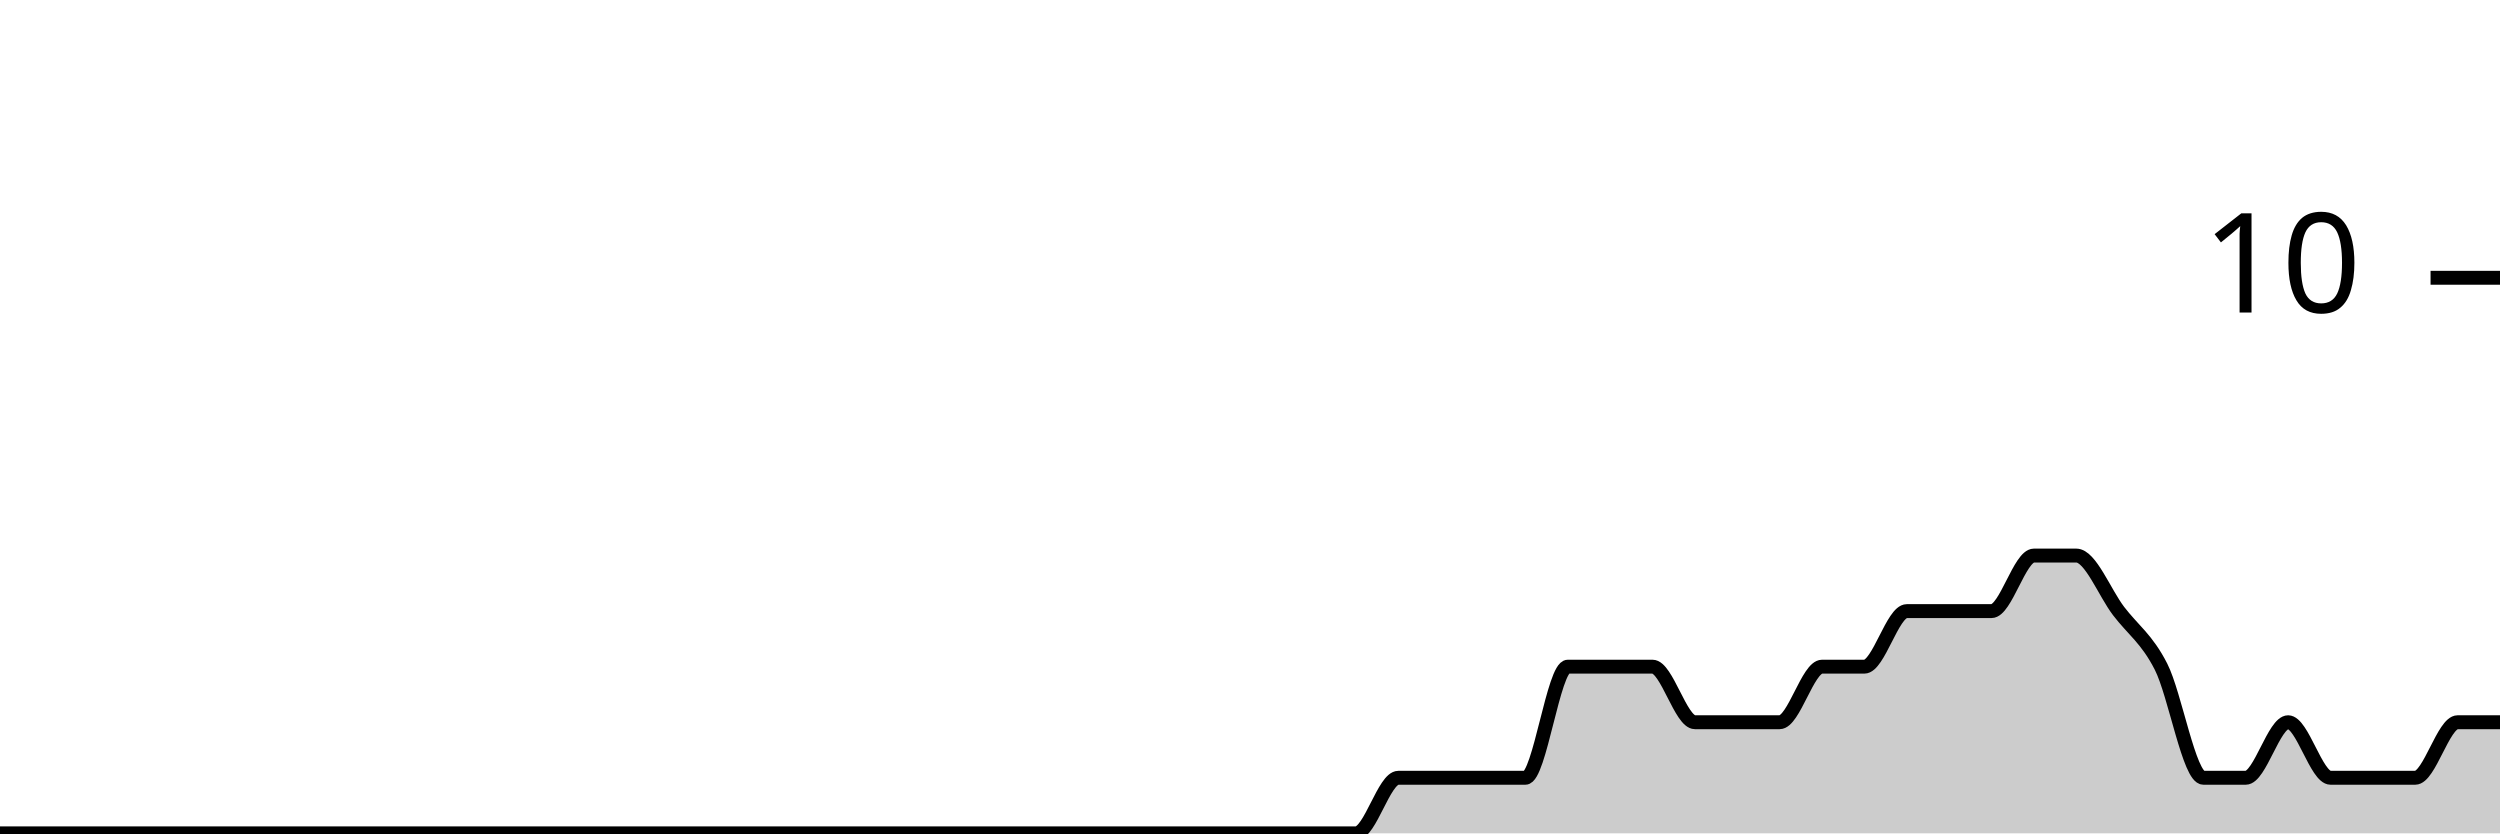
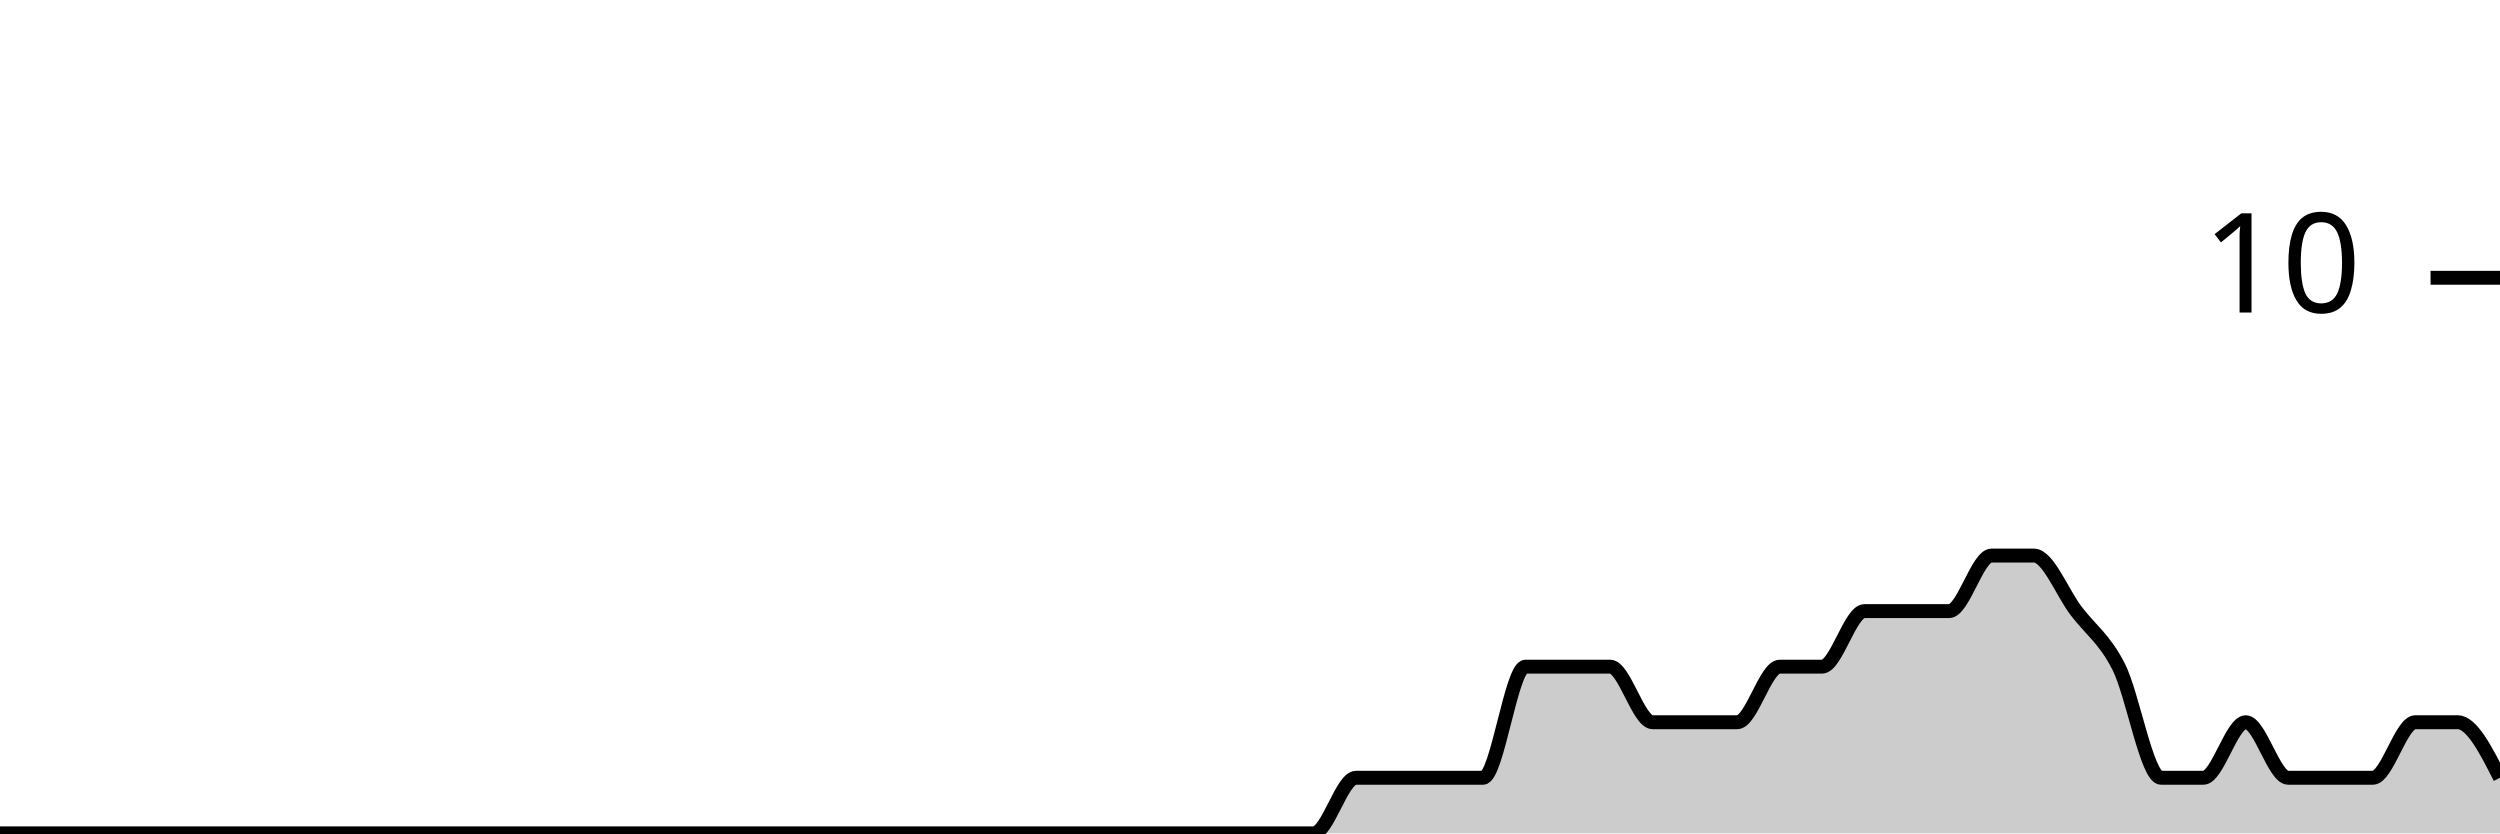
<svg xmlns="http://www.w3.org/2000/svg" viewBox="0 0 180 60">
  <g transform="translate(0,20)">
-     <path class="area" fill="rgba(0, 0, 0, 0.2)" d="M0,40C1.017,40,2.034,40,3.051,40C4.068,40,5.085,40,6.102,40C7.119,40,8.136,40,9.153,40C10.169,40,11.186,40,12.203,40C13.22,40,14.237,40,15.254,40C16.271,40,17.288,40,18.305,40C19.322,40,20.339,40,21.356,40C22.373,40,23.39,40,24.407,40C25.424,40,26.441,40,27.458,40C28.475,40,29.492,40,30.508,40C31.525,40,32.542,40,33.559,40C34.576,40,35.593,40,36.61,40C37.627,40,38.644,40,39.661,40C40.678,40,41.695,40,42.712,40C43.729,40,44.746,40,45.763,40C46.78,40,47.797,40,48.814,40C49.831,40,50.847,40,51.864,40C52.881,40,53.898,40,54.915,40C55.932,40,56.949,40,57.966,40C58.983,40,60,40,61.017,40C62.034,40,63.051,40,64.068,40C65.085,40,66.102,40,67.119,40C68.136,40,69.153,40,70.169,40C71.186,40,72.203,40,73.22,40C74.237,40,75.254,40,76.271,40C77.288,40,78.305,40,79.322,40C80.339,40,81.356,40,82.373,40C83.39,40,84.407,40,85.424,40C86.441,40,87.458,40,88.475,40C89.492,40,90.508,40,91.525,40C92.542,40,93.559,40,94.576,40C95.593,40,96.61,40,97.627,40C98.644,40,99.661,36,100.678,36C101.695,36,102.712,36,103.729,36C104.746,36,105.763,36,106.78,36C107.797,36,108.814,36,109.831,36C110.847,36,111.864,28,112.881,28C113.898,28,114.915,28,115.932,28C116.949,28,117.966,28,118.983,28C120,28,121.017,32,122.034,32C123.051,32,124.068,32,125.085,32C126.102,32,127.119,32,128.136,32C129.153,32,130.169,28,131.186,28C132.203,28,133.22,28,134.237,28C135.254,28,136.271,24,137.288,24C138.305,24,139.322,24,140.339,24C141.356,24,142.373,24,143.39,24C144.407,24,145.424,20,146.441,20C147.458,20,148.475,20,149.492,20C150.508,20,151.525,22.667,152.542,24C153.559,25.333,154.576,26,155.593,28C156.61,30,157.627,36,158.644,36C159.661,36,160.678,36,161.695,36C162.712,36,163.729,32,164.746,32C165.763,32,166.78,36,167.797,36C168.814,36,169.831,36,170.847,36C171.864,36,172.881,36,173.898,36C174.915,36,175.932,32,176.949,32C177.966,32,178.983,32,180,32L180,40C178.983,40,177.966,40,176.949,40C175.932,40,174.915,40,173.898,40C172.881,40,171.864,40,170.847,40C169.831,40,168.814,40,167.797,40C166.78,40,165.763,40,164.746,40C163.729,40,162.712,40,161.695,40C160.678,40,159.661,40,158.644,40C157.627,40,156.61,40,155.593,40C154.576,40,153.559,40,152.542,40C151.525,40,150.508,40,149.492,40C148.475,40,147.458,40,146.441,40C145.424,40,144.407,40,143.39,40C142.373,40,141.356,40,140.339,40C139.322,40,138.305,40,137.288,40C136.271,40,135.254,40,134.237,40C133.22,40,132.203,40,131.186,40C130.169,40,129.153,40,128.136,40C127.119,40,126.102,40,125.085,40C124.068,40,123.051,40,122.034,40C121.017,40,120,40,118.983,40C117.966,40,116.949,40,115.932,40C114.915,40,113.898,40,112.881,40C111.864,40,110.847,40,109.831,40C108.814,40,107.797,40,106.78,40C105.763,40,104.746,40,103.729,40C102.712,40,101.695,40,100.678,40C99.661,40,98.644,40,97.627,40C96.61,40,95.593,40,94.576,40C93.559,40,92.542,40,91.525,40C90.508,40,89.492,40,88.475,40C87.458,40,86.441,40,85.424,40C84.407,40,83.39,40,82.373,40C81.356,40,80.339,40,79.322,40C78.305,40,77.288,40,76.271,40C75.254,40,74.237,40,73.22,40C72.203,40,71.186,40,70.169,40C69.153,40,68.136,40,67.119,40C66.102,40,65.085,40,64.068,40C63.051,40,62.034,40,61.017,40C60,40,58.983,40,57.966,40C56.949,40,55.932,40,54.915,40C53.898,40,52.881,40,51.864,40C50.847,40,49.831,40,48.814,40C47.797,40,46.78,40,45.763,40C44.746,40,43.729,40,42.712,40C41.695,40,40.678,40,39.661,40C38.644,40,37.627,40,36.61,40C35.593,40,34.576,40,33.559,40C32.542,40,31.525,40,30.508,40C29.492,40,28.475,40,27.458,40C26.441,40,25.424,40,24.407,40C23.39,40,22.373,40,21.356,40C20.339,40,19.322,40,18.305,40C17.288,40,16.271,40,15.254,40C14.237,40,13.22,40,12.203,40C11.186,40,10.169,40,9.153,40C8.136,40,7.119,40,6.102,40C5.085,40,4.068,40,3.051,40C2.034,40,1.017,40,0,40Z" />
-     <path class="line" stroke="black" fill="none" d="M0,40C1.017,40,2.034,40,3.051,40C4.068,40,5.085,40,6.102,40C7.119,40,8.136,40,9.153,40C10.169,40,11.186,40,12.203,40C13.22,40,14.237,40,15.254,40C16.271,40,17.288,40,18.305,40C19.322,40,20.339,40,21.356,40C22.373,40,23.39,40,24.407,40C25.424,40,26.441,40,27.458,40C28.475,40,29.492,40,30.508,40C31.525,40,32.542,40,33.559,40C34.576,40,35.593,40,36.61,40C37.627,40,38.644,40,39.661,40C40.678,40,41.695,40,42.712,40C43.729,40,44.746,40,45.763,40C46.78,40,47.797,40,48.814,40C49.831,40,50.847,40,51.864,40C52.881,40,53.898,40,54.915,40C55.932,40,56.949,40,57.966,40C58.983,40,60,40,61.017,40C62.034,40,63.051,40,64.068,40C65.085,40,66.102,40,67.119,40C68.136,40,69.153,40,70.169,40C71.186,40,72.203,40,73.22,40C74.237,40,75.254,40,76.271,40C77.288,40,78.305,40,79.322,40C80.339,40,81.356,40,82.373,40C83.39,40,84.407,40,85.424,40C86.441,40,87.458,40,88.475,40C89.492,40,90.508,40,91.525,40C92.542,40,93.559,40,94.576,40C95.593,40,96.61,40,97.627,40C98.644,40,99.661,36,100.678,36C101.695,36,102.712,36,103.729,36C104.746,36,105.763,36,106.78,36C107.797,36,108.814,36,109.831,36C110.847,36,111.864,28,112.881,28C113.898,28,114.915,28,115.932,28C116.949,28,117.966,28,118.983,28C120,28,121.017,32,122.034,32C123.051,32,124.068,32,125.085,32C126.102,32,127.119,32,128.136,32C129.153,32,130.169,28,131.186,28C132.203,28,133.22,28,134.237,28C135.254,28,136.271,24,137.288,24C138.305,24,139.322,24,140.339,24C141.356,24,142.373,24,143.39,24C144.407,24,145.424,20,146.441,20C147.458,20,148.475,20,149.492,20C150.508,20,151.525,22.667,152.542,24C153.559,25.333,154.576,26,155.593,28C156.61,30,157.627,36,158.644,36C159.661,36,160.678,36,161.695,36C162.712,36,163.729,32,164.746,32C165.763,32,166.78,36,167.797,36C168.814,36,169.831,36,170.847,36C171.864,36,172.881,36,173.898,36C174.915,36,175.932,32,176.949,32C177.966,32,178.983,32,180,32" />
+     <path class="area" fill="rgba(0, 0, 0, 0.2)" d="M0,40C1.017,40,2.034,40,3.051,40C4.068,40,5.085,40,6.102,40C7.119,40,8.136,40,9.153,40C10.169,40,11.186,40,12.203,40C13.22,40,14.237,40,15.254,40C16.271,40,17.288,40,18.305,40C19.322,40,20.339,40,21.356,40C22.373,40,23.39,40,24.407,40C25.424,40,26.441,40,27.458,40C28.475,40,29.492,40,30.508,40C31.525,40,32.542,40,33.559,40C34.576,40,35.593,40,36.61,40C37.627,40,38.644,40,39.661,40C40.678,40,41.695,40,42.712,40C43.729,40,44.746,40,45.763,40C46.78,40,47.797,40,48.814,40C49.831,40,50.847,40,51.864,40C52.881,40,53.898,40,54.915,40C55.932,40,56.949,40,57.966,40C58.983,40,60,40,61.017,40C62.034,40,63.051,40,64.068,40C65.085,40,66.102,40,67.119,40C68.136,40,69.153,40,70.169,40C71.186,40,72.203,40,73.22,40C74.237,40,75.254,40,76.271,40C77.288,40,78.305,40,79.322,40C80.339,40,81.356,40,82.373,40C83.39,40,84.407,40,85.424,40C86.441,40,87.458,40,88.475,40C89.492,40,90.508,40,91.525,40C92.542,40,93.559,40,94.576,40C95.593,40,96.61,36,97.627,36C98.644,36,99.661,36,100.678,36C101.695,36,102.712,36,103.729,36C104.746,36,105.763,36,106.78,36C107.797,36,108.814,28,109.831,28C110.847,28,111.864,28,112.881,28C113.898,28,114.915,28,115.932,28C116.949,28,117.966,32,118.983,32C120,32,121.017,32,122.034,32C123.051,32,124.068,32,125.085,32C126.102,32,127.119,28,128.136,28C129.153,28,130.169,28,131.186,28C132.203,28,133.22,24,134.237,24C135.254,24,136.271,24,137.288,24C138.305,24,139.322,24,140.339,24C141.356,24,142.373,20,143.39,20C144.407,20,145.424,20,146.441,20C147.458,20,148.475,22.667,149.492,24C150.508,25.333,151.525,26,152.542,28C153.559,30,154.576,36,155.593,36C156.61,36,157.627,36,158.644,36C159.661,36,160.678,32,161.695,32C162.712,32,163.729,36,164.746,36C165.763,36,166.78,36,167.797,36C168.814,36,169.831,36,170.847,36C171.864,36,172.881,32,173.898,32C174.915,32,175.932,32,176.949,32C177.966,32,178.983,34,180,36L180,40C178.983,40,177.966,40,176.949,40C175.932,40,174.915,40,173.898,40C172.881,40,171.864,40,170.847,40C169.831,40,168.814,40,167.797,40C166.78,40,165.763,40,164.746,40C163.729,40,162.712,40,161.695,40C160.678,40,159.661,40,158.644,40C157.627,40,156.61,40,155.593,40C154.576,40,153.559,40,152.542,40C151.525,40,150.508,40,149.492,40C148.475,40,147.458,40,146.441,40C145.424,40,144.407,40,143.39,40C142.373,40,141.356,40,140.339,40C139.322,40,138.305,40,137.288,40C136.271,40,135.254,40,134.237,40C133.22,40,132.203,40,131.186,40C130.169,40,129.153,40,128.136,40C127.119,40,126.102,40,125.085,40C124.068,40,123.051,40,122.034,40C121.017,40,120,40,118.983,40C117.966,40,116.949,40,115.932,40C114.915,40,113.898,40,112.881,40C111.864,40,110.847,40,109.831,40C108.814,40,107.797,40,106.78,40C105.763,40,104.746,40,103.729,40C102.712,40,101.695,40,100.678,40C99.661,40,98.644,40,97.627,40C96.61,40,95.593,40,94.576,40C93.559,40,92.542,40,91.525,40C90.508,40,89.492,40,88.475,40C87.458,40,86.441,40,85.424,40C84.407,40,83.39,40,82.373,40C81.356,40,80.339,40,79.322,40C78.305,40,77.288,40,76.271,40C75.254,40,74.237,40,73.22,40C72.203,40,71.186,40,70.169,40C69.153,40,68.136,40,67.119,40C66.102,40,65.085,40,64.068,40C63.051,40,62.034,40,61.017,40C60,40,58.983,40,57.966,40C56.949,40,55.932,40,54.915,40C53.898,40,52.881,40,51.864,40C50.847,40,49.831,40,48.814,40C47.797,40,46.78,40,45.763,40C44.746,40,43.729,40,42.712,40C41.695,40,40.678,40,39.661,40C38.644,40,37.627,40,36.61,40C35.593,40,34.576,40,33.559,40C32.542,40,31.525,40,30.508,40C29.492,40,28.475,40,27.458,40C26.441,40,25.424,40,24.407,40C23.39,40,22.373,40,21.356,40C20.339,40,19.322,40,18.305,40C17.288,40,16.271,40,15.254,40C14.237,40,13.22,40,12.203,40C11.186,40,10.169,40,9.153,40C8.136,40,7.119,40,6.102,40C5.085,40,4.068,40,3.051,40C2.034,40,1.017,40,0,40Z" />
+     <path class="line" stroke="black" fill="none" d="M0,40C1.017,40,2.034,40,3.051,40C4.068,40,5.085,40,6.102,40C7.119,40,8.136,40,9.153,40C10.169,40,11.186,40,12.203,40C13.22,40,14.237,40,15.254,40C16.271,40,17.288,40,18.305,40C19.322,40,20.339,40,21.356,40C22.373,40,23.39,40,24.407,40C25.424,40,26.441,40,27.458,40C28.475,40,29.492,40,30.508,40C31.525,40,32.542,40,33.559,40C34.576,40,35.593,40,36.61,40C37.627,40,38.644,40,39.661,40C40.678,40,41.695,40,42.712,40C43.729,40,44.746,40,45.763,40C46.78,40,47.797,40,48.814,40C49.831,40,50.847,40,51.864,40C52.881,40,53.898,40,54.915,40C55.932,40,56.949,40,57.966,40C58.983,40,60,40,61.017,40C62.034,40,63.051,40,64.068,40C65.085,40,66.102,40,67.119,40C68.136,40,69.153,40,70.169,40C71.186,40,72.203,40,73.22,40C74.237,40,75.254,40,76.271,40C77.288,40,78.305,40,79.322,40C80.339,40,81.356,40,82.373,40C83.39,40,84.407,40,85.424,40C86.441,40,87.458,40,88.475,40C89.492,40,90.508,40,91.525,40C92.542,40,93.559,40,94.576,40C95.593,40,96.61,36,97.627,36C98.644,36,99.661,36,100.678,36C101.695,36,102.712,36,103.729,36C104.746,36,105.763,36,106.78,36C107.797,36,108.814,28,109.831,28C110.847,28,111.864,28,112.881,28C113.898,28,114.915,28,115.932,28C116.949,28,117.966,32,118.983,32C120,32,121.017,32,122.034,32C123.051,32,124.068,32,125.085,32C126.102,32,127.119,28,128.136,28C129.153,28,130.169,28,131.186,28C132.203,28,133.22,24,134.237,24C135.254,24,136.271,24,137.288,24C138.305,24,139.322,24,140.339,24C141.356,24,142.373,20,143.39,20C144.407,20,145.424,20,146.441,20C147.458,20,148.475,22.667,149.492,24C150.508,25.333,151.525,26,152.542,28C153.559,30,154.576,36,155.593,36C156.61,36,157.627,36,158.644,36C159.661,36,160.678,32,161.695,32C162.712,32,163.729,36,164.746,36C165.763,36,166.78,36,167.797,36C168.814,36,169.831,36,170.847,36C171.864,36,172.881,32,173.898,32C174.915,32,175.932,32,176.949,32C177.966,32,178.983,34,180,36" />
    <path class="axis-ceiling" stroke-width="1" stroke="black" fill="none" d="M175,0L180,0" />
    <text class="axis-ceiling-label" font-family="sans-serif" text-anchor="end" font-size="10px" x="170" y="2.5">10</text>
  </g>
</svg>
